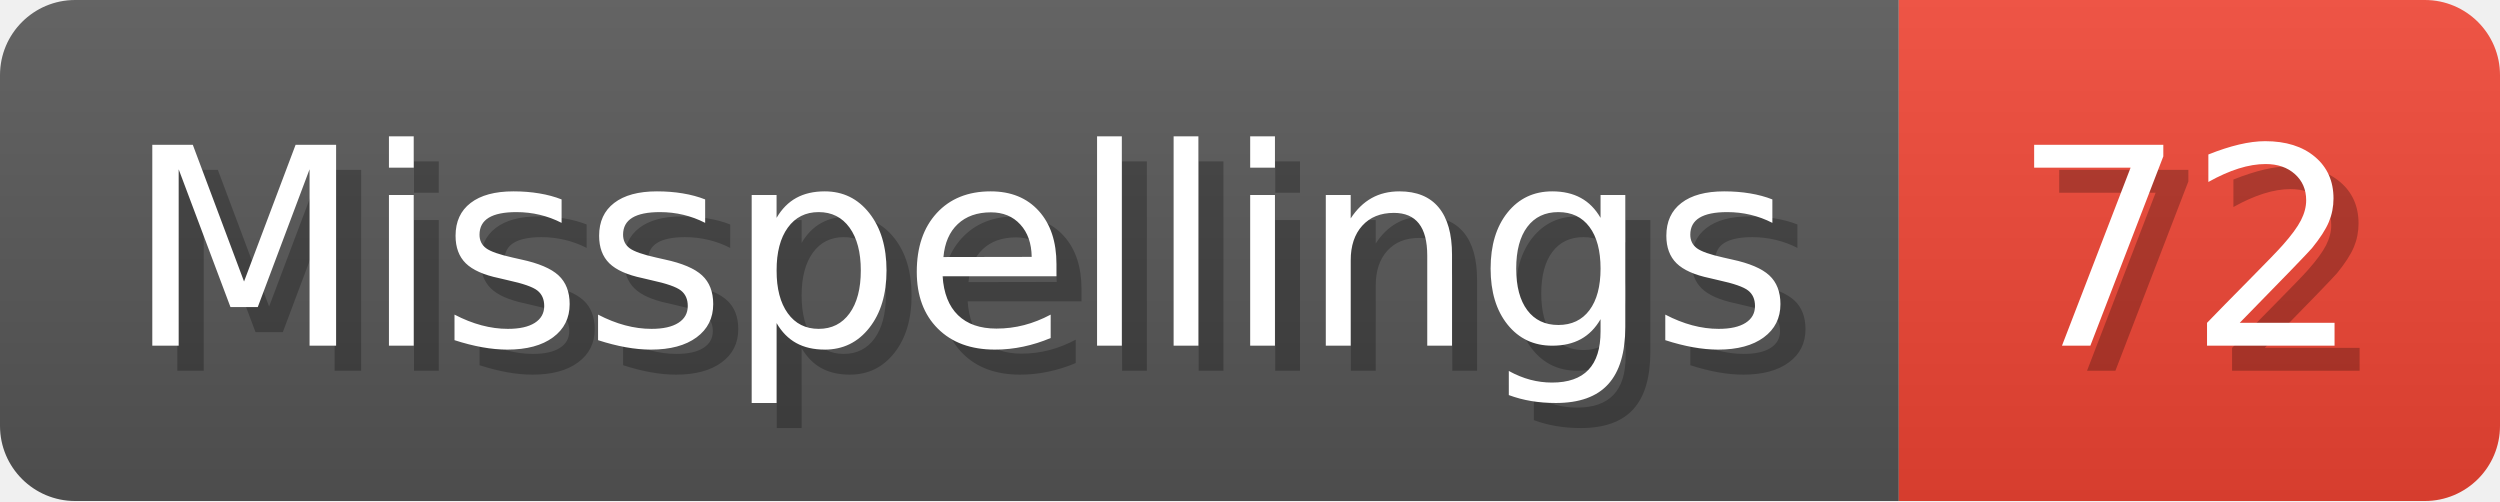
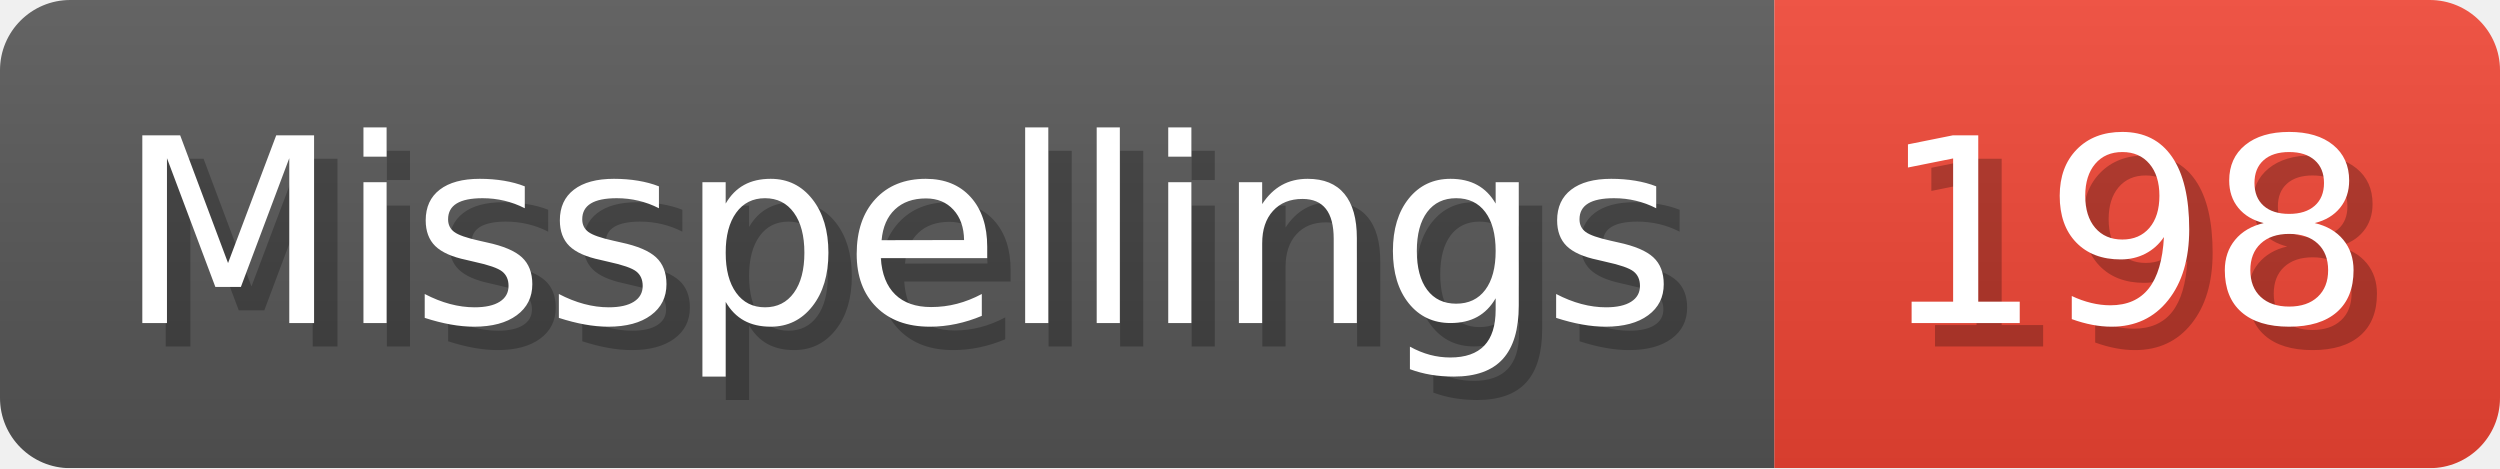
- <svg xmlns="http://www.w3.org/2000/svg" width="99.8" height="20" viewBox="0 0 998 200" role="img" aria-label="Misspellings: 72">
+ <svg xmlns="http://www.w3.org/2000/svg" width="106.8" height="20" viewBox="0 0 1068 200" role="img" aria-label="Misspellings: 198">
  <linearGradient id="a" x2="0" y2="100%">
    <stop offset="0" stop-opacity=".1" stop-color="#EEE" />
    <stop offset="1" stop-opacity=".1" />
  </linearGradient>
  <mask id="m">
-     <rect width="998" height="200" rx="30" fill="#FFF" />
+     <rect width="1068" height="200" rx="30" fill="#FFF" />
  </mask>
  <g mask="url(#m)">
    <rect width="758" height="200" fill="#555" />
-     <rect width="240" height="200" fill="#E43" x="758" />
-     <rect width="998" height="200" fill="url(#a)" />
+     <rect width="310" height="200" fill="#E43" x="758" />
+     <rect width="1068" height="200" fill="url(#a)" />
  </g>
  <g aria-hidden="true" fill="#fff" text-anchor="start" font-family="Verdana,DejaVu Sans,sans-serif" font-size="110">
    <text x="60" y="148" textLength="658" fill="#000" opacity="0.25">Misspellings</text>
    <text x="50" y="138" textLength="658">Misspellings</text>
-     <text x="813" y="148" textLength="140" fill="#000" opacity="0.25">72</text>
-     <text x="803" y="138" textLength="140">72</text>
+     <text x="813" y="148" textLength="210" fill="#000" opacity="0.25">198</text>
+     <text x="803" y="138" textLength="210">198</text>
  </g>
</svg>
